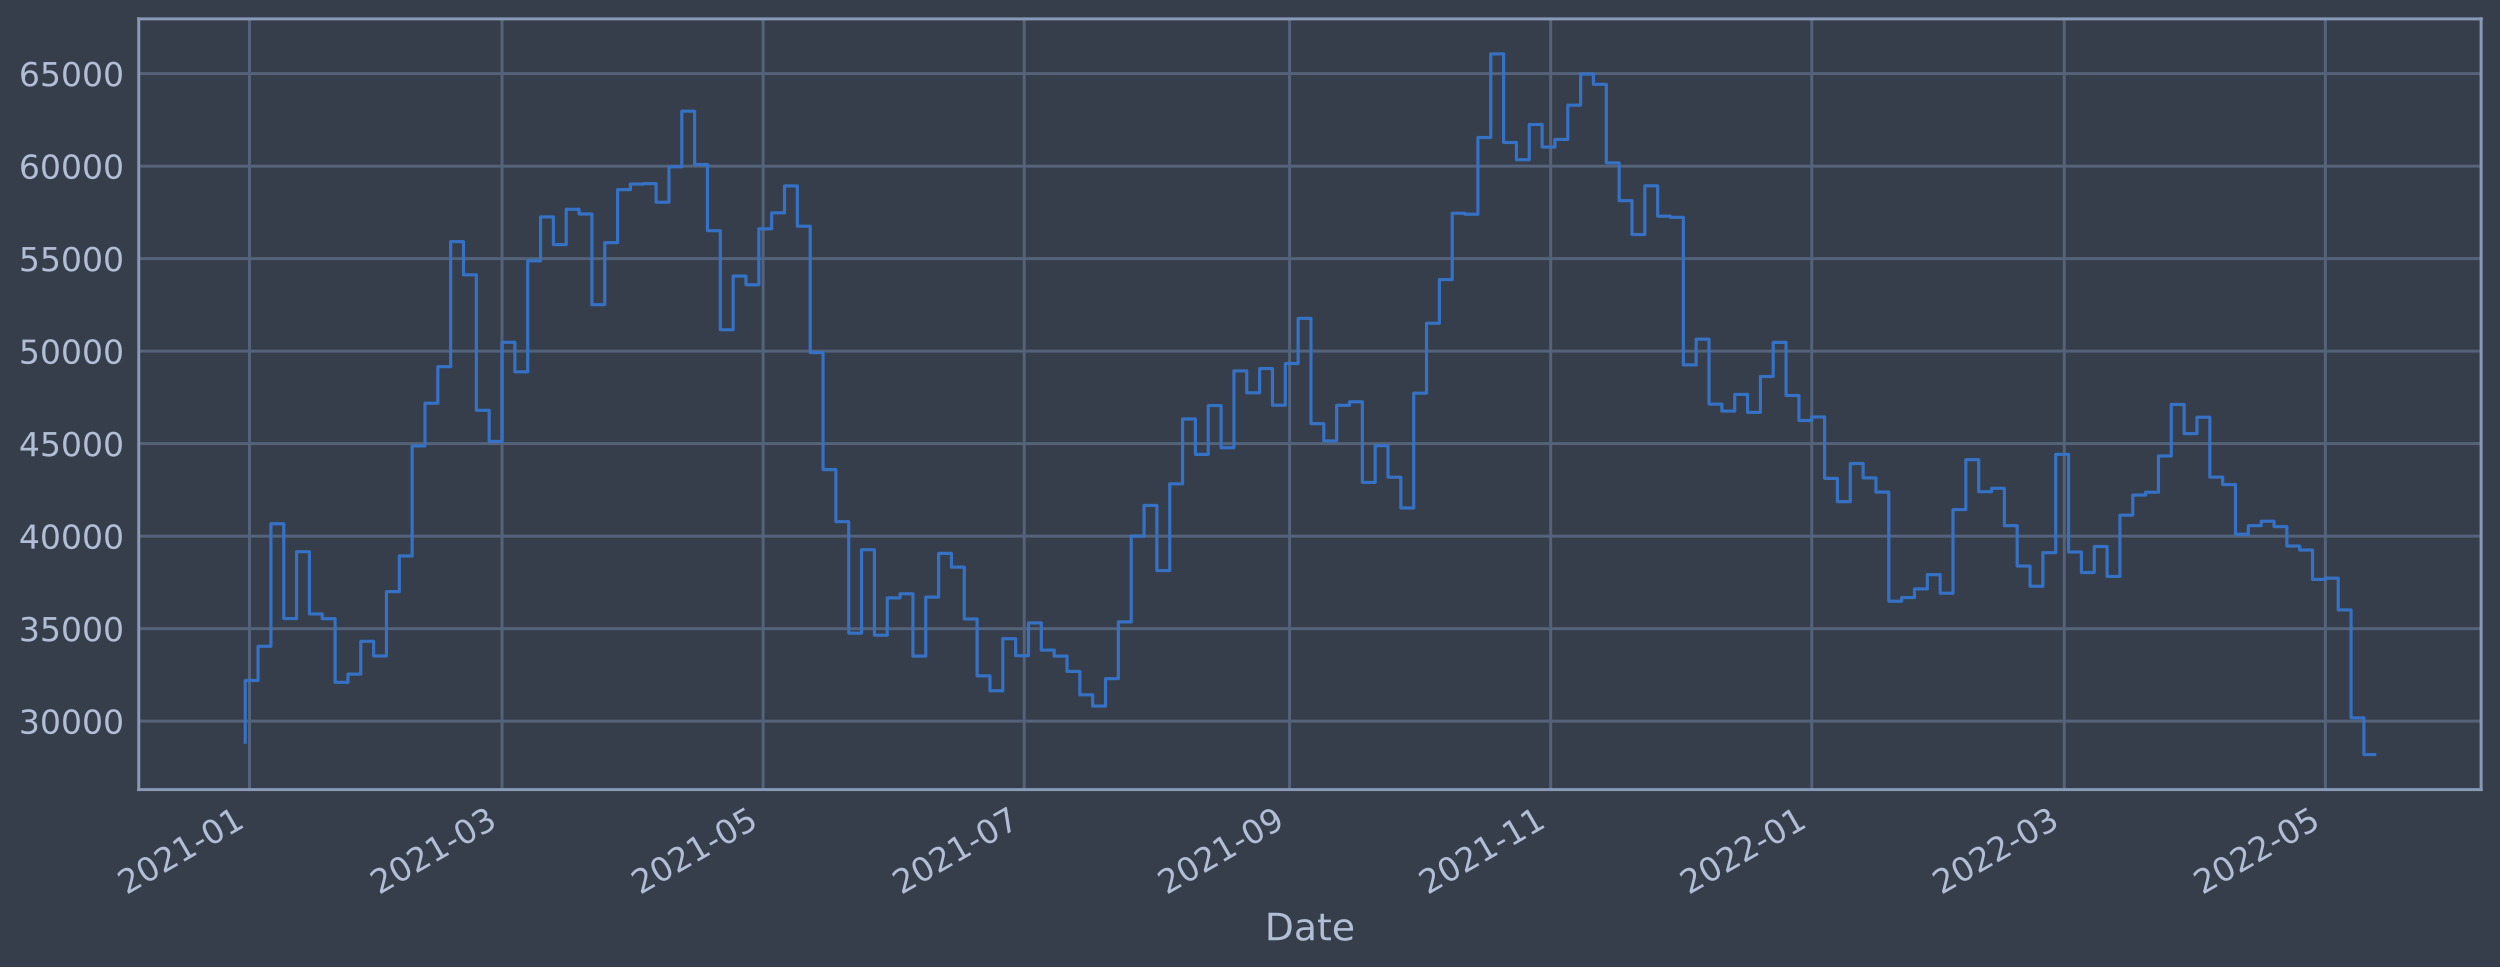
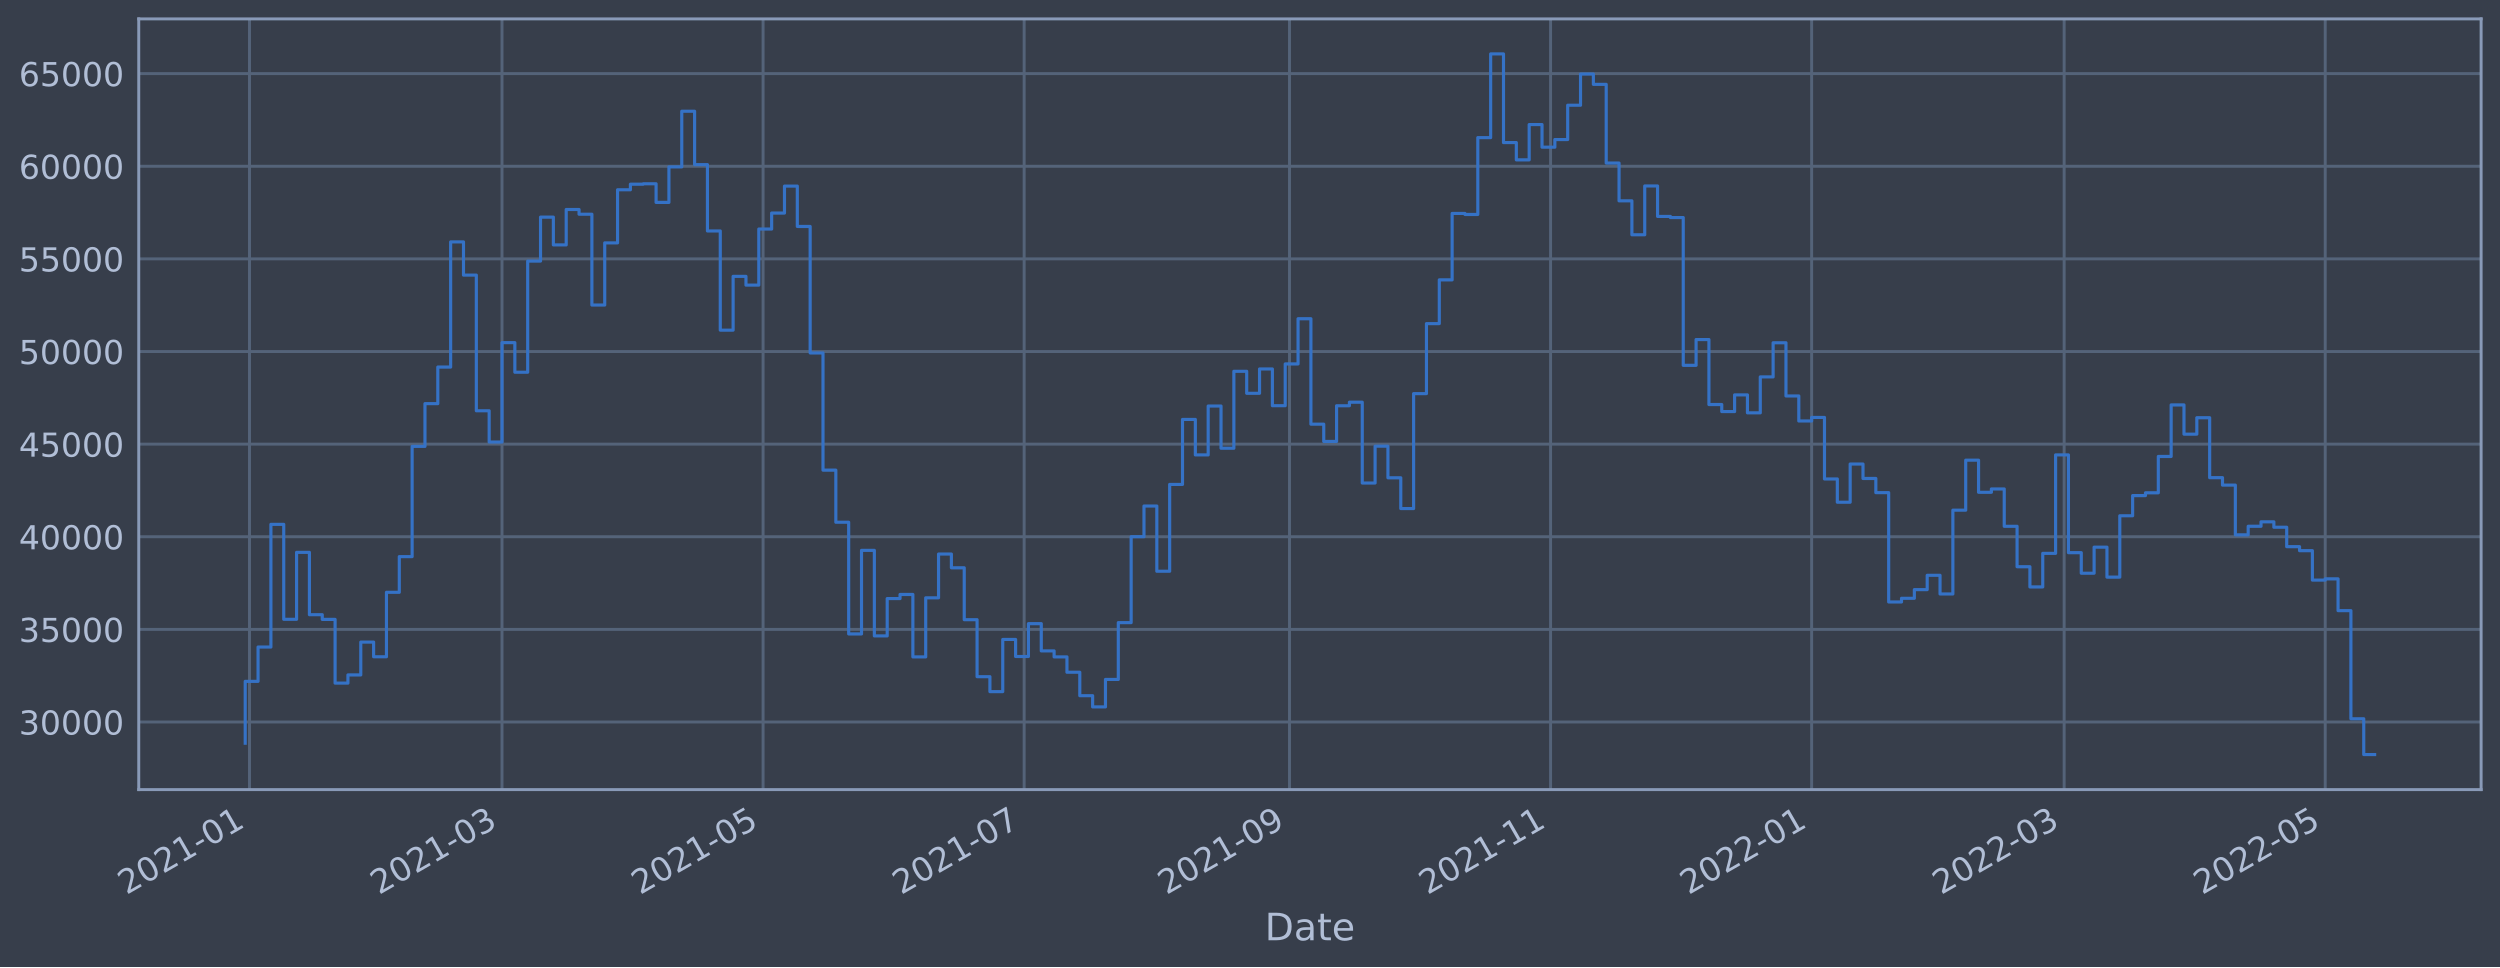
<svg xmlns="http://www.w3.org/2000/svg" xmlns:xlink="http://www.w3.org/1999/xlink" width="952.884pt" height="368.58pt" viewBox="0 0 952.884 368.58" version="1.1">
  <defs>
    <style type="text/css">*{stroke-linejoin: round; stroke-linecap: butt}</style>
  </defs>
  <g id="figure_1">
    <g id="patch_1">
      <path d="M 0 368.58  L 952.884 368.58  L 952.884 0  L 0 0  z " style="fill: #373e4b" />
    </g>
    <g id="axes_1">
      <g id="patch_2">
        <path d="M 52.884 300.96  L 945.684 300.96  L 945.684 7.2  L 52.884 7.2  z " style="fill: #373e4b" />
      </g>
      <g id="matplotlib.axis_1">
        <g id="xtick_1">
          <g id="line2d_1">
-             <path d="M 95.097 300.96  L 95.097 7.2  " clip-path="url(#pea77d56407)" style="fill: none; stroke: #546379; stroke-width: 1.12; stroke-linecap: square" />
+             <path d="M 95.097 300.96  L 95.097 7.2  " clip-path="url(#p54ae9c13eb)" style="fill: none; stroke: #546379; stroke-width: 1.12; stroke-linecap: square" />
          </g>
          <g id="line2d_2" />
          <g id="text_1">
-             <g style="fill: #b1bed6" transform="translate(48.19369 341.1745)rotate(-30)scale(0.126 -0.126)">
+             <g style="fill: #b1bed6" transform="translate(48.19357 341.1745)rotate(-30)scale(0.126 -0.126)">
              <defs>
                <path id="DejaVuSans-32" d="M 1228 531  L 3431 531  L 3431 0  L 469 0  L 469 531  Q 828 903 1448 1529  Q 2069 2156 2228 2338  Q 2531 2678 2651 2914  Q 2772 3150 2772 3378  Q 2772 3750 2511 3984  Q 2250 4219 1831 4219  Q 1534 4219 1204 4116  Q 875 4013 500 3803  L 500 4441  Q 881 4594 1212 4672  Q 1544 4750 1819 4750  Q 2544 4750 2975 4387  Q 3406 4025 3406 3419  Q 3406 3131 3298 2873  Q 3191 2616 2906 2266  Q 2828 2175 2409 1742  Q 1991 1309 1228 531  z " transform="scale(0.015625)" />
                <path id="DejaVuSans-30" d="M 2034 4250  Q 1547 4250 1301 3770  Q 1056 3291 1056 2328  Q 1056 1369 1301 889  Q 1547 409 2034 409  Q 2525 409 2770 889  Q 3016 1369 3016 2328  Q 3016 3291 2770 3770  Q 2525 4250 2034 4250  z M 2034 4750  Q 2819 4750 3233 4129  Q 3647 3509 3647 2328  Q 3647 1150 3233 529  Q 2819 -91 2034 -91  Q 1250 -91 836 529  Q 422 1150 422 2328  Q 422 3509 836 4129  Q 1250 4750 2034 4750  z " transform="scale(0.015625)" />
                <path id="DejaVuSans-31" d="M 794 531  L 1825 531  L 1825 4091  L 703 3866  L 703 4441  L 1819 4666  L 2450 4666  L 2450 531  L 3481 531  L 3481 0  L 794 0  L 794 531  z " transform="scale(0.015625)" />
                <path id="DejaVuSans-2d" d="M 313 2009  L 1997 2009  L 1997 1497  L 313 1497  L 313 2009  z " transform="scale(0.015625)" />
              </defs>
              <use xlink:href="#DejaVuSans-32" />
              <use xlink:href="#DejaVuSans-30" x="63.623" />
              <use xlink:href="#DejaVuSans-32" x="127.246" />
              <use xlink:href="#DejaVuSans-31" x="190.869" />
              <use xlink:href="#DejaVuSans-2d" x="254.492" />
              <use xlink:href="#DejaVuSans-30" x="290.576" />
              <use xlink:href="#DejaVuSans-31" x="354.199" />
            </g>
          </g>
        </g>
        <g id="xtick_2">
          <g id="line2d_3">
-             <path d="M 191.349 300.96  L 191.349 7.2  " clip-path="url(#pea77d56407)" style="fill: none; stroke: #546379; stroke-width: 1.12; stroke-linecap: square" />
+             <path d="M 191.342 300.96  L 191.342 7.2  " clip-path="url(#p54ae9c13eb)" style="fill: none; stroke: #546379; stroke-width: 1.12; stroke-linecap: square" />
          </g>
          <g id="line2d_4" />
          <g id="text_2">
-             <g style="fill: #b1bed6" transform="translate(144.4458 341.1745)rotate(-30)scale(0.126 -0.126)">
+             <g style="fill: #b1bed6" transform="translate(144.4389 341.1745)rotate(-30)scale(0.126 -0.126)">
              <defs>
                <path id="DejaVuSans-33" d="M 2597 2516  Q 3050 2419 3304 2112  Q 3559 1806 3559 1356  Q 3559 666 3084 287  Q 2609 -91 1734 -91  Q 1441 -91 1130 -33  Q 819 25 488 141  L 488 750  Q 750 597 1062 519  Q 1375 441 1716 441  Q 2309 441 2620 675  Q 2931 909 2931 1356  Q 2931 1769 2642 2001  Q 2353 2234 1838 2234  L 1294 2234  L 1294 2753  L 1863 2753  Q 2328 2753 2575 2939  Q 2822 3125 2822 3475  Q 2822 3834 2567 4026  Q 2313 4219 1838 4219  Q 1578 4219 1281 4162  Q 984 4106 628 3988  L 628 4550  Q 988 4650 1302 4700  Q 1616 4750 1894 4750  Q 2613 4750 3031 4423  Q 3450 4097 3450 3541  Q 3450 3153 3228 2886  Q 3006 2619 2597 2516  z " transform="scale(0.015625)" />
              </defs>
              <use xlink:href="#DejaVuSans-32" />
              <use xlink:href="#DejaVuSans-30" x="63.623" />
              <use xlink:href="#DejaVuSans-32" x="127.246" />
              <use xlink:href="#DejaVuSans-31" x="190.869" />
              <use xlink:href="#DejaVuSans-2d" x="254.492" />
              <use xlink:href="#DejaVuSans-30" x="290.576" />
              <use xlink:href="#DejaVuSans-33" x="354.199" />
            </g>
          </g>
        </g>
        <g id="xtick_3">
          <g id="line2d_5">
-             <path d="M 290.864 300.96  L 290.864 7.2  " clip-path="url(#pea77d56407)" style="fill: none; stroke: #546379; stroke-width: 1.12; stroke-linecap: square" />
+             <path d="M 290.85 300.96  L 290.85 7.2  " clip-path="url(#p54ae9c13eb)" style="fill: none; stroke: #546379; stroke-width: 1.12; stroke-linecap: square" />
          </g>
          <g id="line2d_6" />
          <g id="text_3">
-             <g style="fill: #b1bed6" transform="translate(243.9606 341.1745)rotate(-30)scale(0.126 -0.126)">
+             <g style="fill: #b1bed6" transform="translate(243.9468 341.1745)rotate(-30)scale(0.126 -0.126)">
              <defs>
                <path id="DejaVuSans-35" d="M 691 4666  L 3169 4666  L 3169 4134  L 1269 4134  L 1269 2991  Q 1406 3038 1543 3061  Q 1681 3084 1819 3084  Q 2600 3084 3056 2656  Q 3513 2228 3513 1497  Q 3513 744 3044 326  Q 2575 -91 1722 -91  Q 1428 -91 1123 -41  Q 819 9 494 109  L 494 744  Q 775 591 1075 516  Q 1375 441 1709 441  Q 2250 441 2565 725  Q 2881 1009 2881 1497  Q 2881 1984 2565 2268  Q 2250 2553 1709 2553  Q 1456 2553 1204 2497  Q 953 2441 691 2322  L 691 4666  z " transform="scale(0.015625)" />
              </defs>
              <use xlink:href="#DejaVuSans-32" />
              <use xlink:href="#DejaVuSans-30" x="63.623" />
              <use xlink:href="#DejaVuSans-32" x="127.246" />
              <use xlink:href="#DejaVuSans-31" x="190.869" />
              <use xlink:href="#DejaVuSans-2d" x="254.492" />
              <use xlink:href="#DejaVuSans-30" x="290.576" />
              <use xlink:href="#DejaVuSans-35" x="354.199" />
            </g>
          </g>
        </g>
        <g id="xtick_4">
          <g id="line2d_7">
-             <path d="M 390.379 300.96  L 390.379 7.2  " clip-path="url(#pea77d56407)" style="fill: none; stroke: #546379; stroke-width: 1.12; stroke-linecap: square" />
+             <path d="M 390.358 300.96  L 390.358 7.2  " clip-path="url(#p54ae9c13eb)" style="fill: none; stroke: #546379; stroke-width: 1.12; stroke-linecap: square" />
          </g>
          <g id="line2d_8" />
          <g id="text_4">
-             <g style="fill: #b1bed6" transform="translate(343.4755 341.1745)rotate(-30)scale(0.126 -0.126)">
+             <g style="fill: #b1bed6" transform="translate(343.4548 341.1745)rotate(-30)scale(0.126 -0.126)">
              <defs>
                <path id="DejaVuSans-37" d="M 525 4666  L 3525 4666  L 3525 4397  L 1831 0  L 1172 0  L 2766 4134  L 525 4134  L 525 4666  z " transform="scale(0.015625)" />
              </defs>
              <use xlink:href="#DejaVuSans-32" />
              <use xlink:href="#DejaVuSans-30" x="63.623" />
              <use xlink:href="#DejaVuSans-32" x="127.246" />
              <use xlink:href="#DejaVuSans-31" x="190.869" />
              <use xlink:href="#DejaVuSans-2d" x="254.492" />
              <use xlink:href="#DejaVuSans-30" x="290.576" />
              <use xlink:href="#DejaVuSans-37" x="354.199" />
            </g>
          </g>
        </g>
        <g id="xtick_5">
          <g id="line2d_9">
-             <path d="M 491.525 300.96  L 491.525 7.2  " clip-path="url(#pea77d56407)" style="fill: none; stroke: #546379; stroke-width: 1.12; stroke-linecap: square" />
+             <path d="M 491.497 300.96  L 491.497 7.2  " clip-path="url(#p54ae9c13eb)" style="fill: none; stroke: #546379; stroke-width: 1.12; stroke-linecap: square" />
          </g>
          <g id="line2d_10" />
          <g id="text_5">
-             <g style="fill: #b1bed6" transform="translate(444.6217 341.1745)rotate(-30)scale(0.126 -0.126)">
+             <g style="fill: #b1bed6" transform="translate(444.594 341.1745)rotate(-30)scale(0.126 -0.126)">
              <defs>
                <path id="DejaVuSans-39" d="M 703 97  L 703 672  Q 941 559 1184 500  Q 1428 441 1663 441  Q 2288 441 2617 861  Q 2947 1281 2994 2138  Q 2813 1869 2534 1725  Q 2256 1581 1919 1581  Q 1219 1581 811 2004  Q 403 2428 403 3163  Q 403 3881 828 4315  Q 1253 4750 1959 4750  Q 2769 4750 3195 4129  Q 3622 3509 3622 2328  Q 3622 1225 3098 567  Q 2575 -91 1691 -91  Q 1453 -91 1209 -44  Q 966 3 703 97  z M 1959 2075  Q 2384 2075 2632 2365  Q 2881 2656 2881 3163  Q 2881 3666 2632 3958  Q 2384 4250 1959 4250  Q 1534 4250 1286 3958  Q 1038 3666 1038 3163  Q 1038 2656 1286 2365  Q 1534 2075 1959 2075  z " transform="scale(0.015625)" />
              </defs>
              <use xlink:href="#DejaVuSans-32" />
              <use xlink:href="#DejaVuSans-30" x="63.623" />
              <use xlink:href="#DejaVuSans-32" x="127.246" />
              <use xlink:href="#DejaVuSans-31" x="190.869" />
              <use xlink:href="#DejaVuSans-2d" x="254.492" />
              <use xlink:href="#DejaVuSans-30" x="290.576" />
              <use xlink:href="#DejaVuSans-39" x="354.199" />
            </g>
          </g>
        </g>
        <g id="xtick_6">
          <g id="line2d_11">
-             <path d="M 591.04 300.96  L 591.04 7.2  " clip-path="url(#pea77d56407)" style="fill: none; stroke: #546379; stroke-width: 1.12; stroke-linecap: square" />
+             <path d="M 591.005 300.96  L 591.005 7.2  " clip-path="url(#p54ae9c13eb)" style="fill: none; stroke: #546379; stroke-width: 1.12; stroke-linecap: square" />
          </g>
          <g id="line2d_12" />
          <g id="text_6">
-             <g style="fill: #b1bed6" transform="translate(544.1366 341.1745)rotate(-30)scale(0.126 -0.126)">
+             <g style="fill: #b1bed6" transform="translate(544.1019 341.1745)rotate(-30)scale(0.126 -0.126)">
              <use xlink:href="#DejaVuSans-32" />
              <use xlink:href="#DejaVuSans-30" x="63.623" />
              <use xlink:href="#DejaVuSans-32" x="127.246" />
              <use xlink:href="#DejaVuSans-31" x="190.869" />
              <use xlink:href="#DejaVuSans-2d" x="254.492" />
              <use xlink:href="#DejaVuSans-31" x="290.576" />
              <use xlink:href="#DejaVuSans-31" x="354.199" />
            </g>
          </g>
        </g>
        <g id="xtick_7">
          <g id="line2d_13">
-             <path d="M 690.555 300.96  L 690.555 7.2  " clip-path="url(#pea77d56407)" style="fill: none; stroke: #546379; stroke-width: 1.12; stroke-linecap: square" />
+             <path d="M 690.513 300.96  L 690.513 7.2  " clip-path="url(#p54ae9c13eb)" style="fill: none; stroke: #546379; stroke-width: 1.12; stroke-linecap: square" />
          </g>
          <g id="line2d_14" />
          <g id="text_7">
-             <g style="fill: #b1bed6" transform="translate(643.6515 341.1745)rotate(-30)scale(0.126 -0.126)">
+             <g style="fill: #b1bed6" transform="translate(643.6098 341.1745)rotate(-30)scale(0.126 -0.126)">
              <use xlink:href="#DejaVuSans-32" />
              <use xlink:href="#DejaVuSans-30" x="63.623" />
              <use xlink:href="#DejaVuSans-32" x="127.246" />
              <use xlink:href="#DejaVuSans-32" x="190.869" />
              <use xlink:href="#DejaVuSans-2d" x="254.492" />
              <use xlink:href="#DejaVuSans-30" x="290.576" />
              <use xlink:href="#DejaVuSans-31" x="354.199" />
            </g>
          </g>
        </g>
        <g id="xtick_8">
          <g id="line2d_15">
-             <path d="M 786.807 300.96  L 786.807 7.2  " clip-path="url(#pea77d56407)" style="fill: none; stroke: #546379; stroke-width: 1.12; stroke-linecap: square" />
+             <path d="M 786.758 300.96  L 786.758 7.2  " clip-path="url(#p54ae9c13eb)" style="fill: none; stroke: #546379; stroke-width: 1.12; stroke-linecap: square" />
          </g>
          <g id="line2d_16" />
          <g id="text_8">
-             <g style="fill: #b1bed6" transform="translate(739.9035 341.1745)rotate(-30)scale(0.126 -0.126)">
+             <g style="fill: #b1bed6" transform="translate(739.8552 341.1745)rotate(-30)scale(0.126 -0.126)">
              <use xlink:href="#DejaVuSans-32" />
              <use xlink:href="#DejaVuSans-30" x="63.623" />
              <use xlink:href="#DejaVuSans-32" x="127.246" />
              <use xlink:href="#DejaVuSans-32" x="190.869" />
              <use xlink:href="#DejaVuSans-2d" x="254.492" />
              <use xlink:href="#DejaVuSans-30" x="290.576" />
              <use xlink:href="#DejaVuSans-33" x="354.199" />
            </g>
          </g>
        </g>
        <g id="xtick_9">
          <g id="line2d_17">
-             <path d="M 886.322 300.96  L 886.322 7.2  " clip-path="url(#pea77d56407)" style="fill: none; stroke: #546379; stroke-width: 1.12; stroke-linecap: square" />
+             <path d="M 886.266 300.96  L 886.266 7.2  " clip-path="url(#p54ae9c13eb)" style="fill: none; stroke: #546379; stroke-width: 1.12; stroke-linecap: square" />
          </g>
          <g id="line2d_18" />
          <g id="text_9">
-             <g style="fill: #b1bed6" transform="translate(839.4184 341.1745)rotate(-30)scale(0.126 -0.126)">
+             <g style="fill: #b1bed6" transform="translate(839.3631 341.1745)rotate(-30)scale(0.126 -0.126)">
              <use xlink:href="#DejaVuSans-32" />
              <use xlink:href="#DejaVuSans-30" x="63.623" />
              <use xlink:href="#DejaVuSans-32" x="127.246" />
              <use xlink:href="#DejaVuSans-32" x="190.869" />
              <use xlink:href="#DejaVuSans-2d" x="254.492" />
              <use xlink:href="#DejaVuSans-30" x="290.576" />
              <use xlink:href="#DejaVuSans-35" x="354.199" />
            </g>
          </g>
        </g>
        <g id="text_10">
          <g style="fill: #b1bed6" transform="translate(482.0746 358.3856)scale(0.144 -0.144)">
            <defs>
              <path id="DejaVuSans-44" d="M 1259 4147  L 1259 519  L 2022 519  Q 2988 519 3436 956  Q 3884 1394 3884 2338  Q 3884 3275 3436 3711  Q 2988 4147 2022 4147  L 1259 4147  z M 628 4666  L 1925 4666  Q 3281 4666 3915 4102  Q 4550 3538 4550 2338  Q 4550 1131 3912 565  Q 3275 0 1925 0  L 628 0  L 628 4666  z " transform="scale(0.015625)" />
              <path id="DejaVuSans-61" d="M 2194 1759  Q 1497 1759 1228 1600  Q 959 1441 959 1056  Q 959 750 1161 570  Q 1363 391 1709 391  Q 2188 391 2477 730  Q 2766 1069 2766 1631  L 2766 1759  L 2194 1759  z M 3341 1997  L 3341 0  L 2766 0  L 2766 531  Q 2569 213 2275 61  Q 1981 -91 1556 -91  Q 1019 -91 701 211  Q 384 513 384 1019  Q 384 1609 779 1909  Q 1175 2209 1959 2209  L 2766 2209  L 2766 2266  Q 2766 2663 2505 2880  Q 2244 3097 1772 3097  Q 1472 3097 1187 3025  Q 903 2953 641 2809  L 641 3341  Q 956 3463 1253 3523  Q 1550 3584 1831 3584  Q 2591 3584 2966 3190  Q 3341 2797 3341 1997  z " transform="scale(0.015625)" />
              <path id="DejaVuSans-74" d="M 1172 4494  L 1172 3500  L 2356 3500  L 2356 3053  L 1172 3053  L 1172 1153  Q 1172 725 1289 603  Q 1406 481 1766 481  L 2356 481  L 2356 0  L 1766 0  Q 1100 0 847 248  Q 594 497 594 1153  L 594 3053  L 172 3053  L 172 3500  L 594 3500  L 594 4494  L 1172 4494  z " transform="scale(0.015625)" />
              <path id="DejaVuSans-65" d="M 3597 1894  L 3597 1613  L 953 1613  Q 991 1019 1311 708  Q 1631 397 2203 397  Q 2534 397 2845 478  Q 3156 559 3463 722  L 3463 178  Q 3153 47 2828 -22  Q 2503 -91 2169 -91  Q 1331 -91 842 396  Q 353 884 353 1716  Q 353 2575 817 3079  Q 1281 3584 2069 3584  Q 2775 3584 3186 3129  Q 3597 2675 3597 1894  z M 3022 2063  Q 3016 2534 2758 2815  Q 2500 3097 2075 3097  Q 1594 3097 1305 2825  Q 1016 2553 972 2059  L 3022 2063  z " transform="scale(0.015625)" />
            </defs>
            <use xlink:href="#DejaVuSans-44" />
            <use xlink:href="#DejaVuSans-61" x="77.002" />
            <use xlink:href="#DejaVuSans-74" x="138.281" />
            <use xlink:href="#DejaVuSans-65" x="177.49" />
          </g>
        </g>
      </g>
      <g id="matplotlib.axis_2">
        <g id="ytick_1">
          <g id="line2d_19">
-             <path d="M 52.884 274.866  L 945.684 274.866  " clip-path="url(#pea77d56407)" style="fill: none; stroke: #546379; stroke-width: 1.12; stroke-linecap: square" />
+             <path d="M 52.884 275.2  L 945.684 275.2  " clip-path="url(#p54ae9c13eb)" style="fill: none; stroke: #546379; stroke-width: 1.12; stroke-linecap: square" />
          </g>
          <g id="line2d_20" />
          <g id="text_11">
-             <g style="fill: #b1bed6" transform="translate(7.2 279.653)scale(0.126 -0.126)">
+             <g style="fill: #b1bed6" transform="translate(7.2 279.9865)scale(0.126 -0.126)">
              <use xlink:href="#DejaVuSans-33" />
              <use xlink:href="#DejaVuSans-30" x="63.623" />
              <use xlink:href="#DejaVuSans-30" x="127.246" />
              <use xlink:href="#DejaVuSans-30" x="190.869" />
              <use xlink:href="#DejaVuSans-30" x="254.492" />
            </g>
          </g>
        </g>
        <g id="ytick_2">
          <g id="line2d_21">
-             <path d="M 52.884 239.607  L 945.684 239.607  " clip-path="url(#pea77d56407)" style="fill: none; stroke: #546379; stroke-width: 1.12; stroke-linecap: square" />
+             <path d="M 52.884 239.894  L 945.684 239.894  " clip-path="url(#p54ae9c13eb)" style="fill: none; stroke: #546379; stroke-width: 1.12; stroke-linecap: square" />
          </g>
          <g id="line2d_22" />
          <g id="text_12">
-             <g style="fill: #b1bed6" transform="translate(7.2 244.394)scale(0.126 -0.126)">
+             <g style="fill: #b1bed6" transform="translate(7.2 244.6812)scale(0.126 -0.126)">
              <use xlink:href="#DejaVuSans-33" />
              <use xlink:href="#DejaVuSans-35" x="63.623" />
              <use xlink:href="#DejaVuSans-30" x="127.246" />
              <use xlink:href="#DejaVuSans-30" x="190.869" />
              <use xlink:href="#DejaVuSans-30" x="254.492" />
            </g>
          </g>
        </g>
        <g id="ytick_3">
          <g id="line2d_23">
-             <path d="M 52.884 204.348  L 945.684 204.348  " clip-path="url(#pea77d56407)" style="fill: none; stroke: #546379; stroke-width: 1.12; stroke-linecap: square" />
+             <path d="M 52.884 204.589  L 945.684 204.589  " clip-path="url(#p54ae9c13eb)" style="fill: none; stroke: #546379; stroke-width: 1.12; stroke-linecap: square" />
          </g>
          <g id="line2d_24" />
          <g id="text_13">
-             <g style="fill: #b1bed6" transform="translate(7.2 209.1349)scale(0.126 -0.126)">
+             <g style="fill: #b1bed6" transform="translate(7.2 209.376)scale(0.126 -0.126)">
              <defs>
                <path id="DejaVuSans-34" d="M 2419 4116  L 825 1625  L 2419 1625  L 2419 4116  z M 2253 4666  L 3047 4666  L 3047 1625  L 3713 1625  L 3713 1100  L 3047 1100  L 3047 0  L 2419 0  L 2419 1100  L 313 1100  L 313 1709  L 2253 4666  z " transform="scale(0.015625)" />
              </defs>
              <use xlink:href="#DejaVuSans-34" />
              <use xlink:href="#DejaVuSans-30" x="63.623" />
              <use xlink:href="#DejaVuSans-30" x="127.246" />
              <use xlink:href="#DejaVuSans-30" x="190.869" />
              <use xlink:href="#DejaVuSans-30" x="254.492" />
            </g>
          </g>
        </g>
        <g id="ytick_4">
          <g id="line2d_25">
-             <path d="M 52.884 169.089  L 945.684 169.089  " clip-path="url(#pea77d56407)" style="fill: none; stroke: #546379; stroke-width: 1.12; stroke-linecap: square" />
+             <path d="M 52.884 169.284  L 945.684 169.284  " clip-path="url(#p54ae9c13eb)" style="fill: none; stroke: #546379; stroke-width: 1.12; stroke-linecap: square" />
          </g>
          <g id="line2d_26" />
          <g id="text_14">
-             <g style="fill: #b1bed6" transform="translate(7.2 173.8759)scale(0.126 -0.126)">
+             <g style="fill: #b1bed6" transform="translate(7.2 174.0707)scale(0.126 -0.126)">
              <use xlink:href="#DejaVuSans-34" />
              <use xlink:href="#DejaVuSans-35" x="63.623" />
              <use xlink:href="#DejaVuSans-30" x="127.246" />
              <use xlink:href="#DejaVuSans-30" x="190.869" />
              <use xlink:href="#DejaVuSans-30" x="254.492" />
            </g>
          </g>
        </g>
        <g id="ytick_5">
          <g id="line2d_27">
-             <path d="M 52.884 133.83  L 945.684 133.83  " clip-path="url(#pea77d56407)" style="fill: none; stroke: #546379; stroke-width: 1.12; stroke-linecap: square" />
+             <path d="M 52.884 133.978  L 945.684 133.978  " clip-path="url(#p54ae9c13eb)" style="fill: none; stroke: #546379; stroke-width: 1.12; stroke-linecap: square" />
          </g>
          <g id="line2d_28" />
          <g id="text_15">
-             <g style="fill: #b1bed6" transform="translate(7.2 138.6169)scale(0.126 -0.126)">
+             <g style="fill: #b1bed6" transform="translate(7.2 138.7654)scale(0.126 -0.126)">
              <use xlink:href="#DejaVuSans-35" />
              <use xlink:href="#DejaVuSans-30" x="63.623" />
              <use xlink:href="#DejaVuSans-30" x="127.246" />
              <use xlink:href="#DejaVuSans-30" x="190.869" />
              <use xlink:href="#DejaVuSans-30" x="254.492" />
            </g>
          </g>
        </g>
        <g id="ytick_6">
          <g id="line2d_29">
-             <path d="M 52.884 98.571  L 945.684 98.571  " clip-path="url(#pea77d56407)" style="fill: none; stroke: #546379; stroke-width: 1.12; stroke-linecap: square" />
+             <path d="M 52.884 98.673  L 945.684 98.673  " clip-path="url(#p54ae9c13eb)" style="fill: none; stroke: #546379; stroke-width: 1.12; stroke-linecap: square" />
          </g>
          <g id="line2d_30" />
          <g id="text_16">
-             <g style="fill: #b1bed6" transform="translate(7.2 103.3578)scale(0.126 -0.126)">
+             <g style="fill: #b1bed6" transform="translate(7.2 103.4601)scale(0.126 -0.126)">
              <use xlink:href="#DejaVuSans-35" />
              <use xlink:href="#DejaVuSans-35" x="63.623" />
              <use xlink:href="#DejaVuSans-30" x="127.246" />
              <use xlink:href="#DejaVuSans-30" x="190.869" />
              <use xlink:href="#DejaVuSans-30" x="254.492" />
            </g>
          </g>
        </g>
        <g id="ytick_7">
          <g id="line2d_31">
-             <path d="M 52.884 63.312  L 945.684 63.312  " clip-path="url(#pea77d56407)" style="fill: none; stroke: #546379; stroke-width: 1.12; stroke-linecap: square" />
+             <path d="M 52.884 63.368  L 945.684 63.368  " clip-path="url(#p54ae9c13eb)" style="fill: none; stroke: #546379; stroke-width: 1.12; stroke-linecap: square" />
          </g>
          <g id="line2d_32" />
          <g id="text_17">
-             <g style="fill: #b1bed6" transform="translate(7.2 68.0988)scale(0.126 -0.126)">
+             <g style="fill: #b1bed6" transform="translate(7.2 68.15487)scale(0.126 -0.126)">
              <defs>
                <path id="DejaVuSans-36" d="M 2113 2584  Q 1688 2584 1439 2293  Q 1191 2003 1191 1497  Q 1191 994 1439 701  Q 1688 409 2113 409  Q 2538 409 2786 701  Q 3034 994 3034 1497  Q 3034 2003 2786 2293  Q 2538 2584 2113 2584  z M 3366 4563  L 3366 3988  Q 3128 4100 2886 4159  Q 2644 4219 2406 4219  Q 1781 4219 1451 3797  Q 1122 3375 1075 2522  Q 1259 2794 1537 2939  Q 1816 3084 2150 3084  Q 2853 3084 3261 2657  Q 3669 2231 3669 1497  Q 3669 778 3244 343  Q 2819 -91 2113 -91  Q 1303 -91 875 529  Q 447 1150 447 2328  Q 447 3434 972 4092  Q 1497 4750 2381 4750  Q 2619 4750 2861 4703  Q 3103 4656 3366 4563  z " transform="scale(0.015625)" />
              </defs>
              <use xlink:href="#DejaVuSans-36" />
              <use xlink:href="#DejaVuSans-30" x="63.623" />
              <use xlink:href="#DejaVuSans-30" x="127.246" />
              <use xlink:href="#DejaVuSans-30" x="190.869" />
              <use xlink:href="#DejaVuSans-30" x="254.492" />
            </g>
          </g>
        </g>
        <g id="ytick_8">
          <g id="line2d_33">
-             <path d="M 52.884 28.053  L 945.684 28.053  " clip-path="url(#pea77d56407)" style="fill: none; stroke: #546379; stroke-width: 1.12; stroke-linecap: square" />
+             <path d="M 52.884 28.063  L 945.684 28.063  " clip-path="url(#p54ae9c13eb)" style="fill: none; stroke: #546379; stroke-width: 1.12; stroke-linecap: square" />
          </g>
          <g id="line2d_34" />
          <g id="text_18">
-             <g style="fill: #b1bed6" transform="translate(7.2 32.83976)scale(0.126 -0.126)">
+             <g style="fill: #b1bed6" transform="translate(7.2 32.8496)scale(0.126 -0.126)">
              <use xlink:href="#DejaVuSans-36" />
              <use xlink:href="#DejaVuSans-35" x="63.623" />
              <use xlink:href="#DejaVuSans-30" x="127.246" />
              <use xlink:href="#DejaVuSans-30" x="190.869" />
              <use xlink:href="#DejaVuSans-30" x="254.492" />
            </g>
          </g>
        </g>
      </g>
      <g id="line2d_35">
-         <path d="M 93.466 282.929  L 93.466 259.384  L 98.36 259.384  L 98.36 246.33  L 103.254 246.33  L 103.254 199.621  L 108.148 199.621  L 108.148 235.764  L 113.042 235.764  L 113.042 210.282  L 117.936 210.282  L 117.936 234.015  L 122.831 234.015  L 122.831 235.806  L 127.725 235.806  L 127.725 260.059  L 132.619 260.059  L 132.619 256.942  L 137.513 256.942  L 137.513 244.443  L 142.407 244.443  L 142.407 250.023  L 147.301 250.023  L 147.301 225.489  L 152.196 225.489  L 152.196 211.907  L 157.09 211.907  L 157.09 169.948  L 161.984 169.948  L 161.984 153.679  L 166.878 153.679  L 166.878 139.753  L 171.772 139.753  L 171.772 92.108  L 176.667 92.108  L 176.667 104.752  L 181.561 104.752  L 181.561 156.393  L 186.455 156.393  L 186.455 168.286  L 191.349 168.286  L 191.349 130.461  L 196.243 130.461  L 196.243 141.717  L 201.137 141.717  L 201.137 99.406  L 206.032 99.406  L 206.032 82.681  L 210.926 82.681  L 210.926 93.249  L 215.82 93.249  L 215.82 79.771  L 220.714 79.771  L 220.714 81.568  L 225.608 81.568  L 225.608 116.142  L 230.502 116.142  L 230.502 92.479  L 235.397 92.479  L 235.397 72.267  L 240.291 72.267  L 240.291 70.143  L 245.185 70.143  L 245.185 69.982  L 250.079 69.982  L 250.079 77.073  L 254.973 77.073  L 254.973 63.56  L 259.867 63.56  L 259.867 42.374  L 264.762 42.374  L 264.762 62.698  L 269.656 62.698  L 269.656 87.937  L 274.55 87.937  L 274.55 125.698  L 279.444 125.698  L 279.444 105.223  L 284.338 105.223  L 284.338 108.555  L 289.233 108.555  L 289.233 87.214  L 294.127 87.214  L 294.127 81.13  L 299.021 81.13  L 299.021 70.866  L 303.915 70.866  L 303.915 86.23  L 308.809 86.23  L 308.809 134.376  L 313.703 134.376  L 313.703 178.988  L 318.598 178.988  L 318.598 198.817  L 323.492 198.817  L 323.492 241.338  L 328.386 241.338  L 328.386 209.524  L 333.28 209.524  L 333.28 242.092  L 338.174 242.092  L 338.174 227.882  L 343.068 227.882  L 343.068 226.311  L 347.963 226.311  L 347.963 250.08  L 352.857 250.08  L 352.857 227.587  L 357.751 227.587  L 357.751 210.929  L 362.645 210.929  L 362.645 216.161  L 367.539 216.161  L 367.539 235.911  L 372.433 235.911  L 372.433 257.606  L 377.328 257.606  L 377.328 263.297  L 382.222 263.297  L 382.222 243.438  L 387.116 243.438  L 387.116 249.925  L 392.01 249.925  L 392.01 237.426  L 396.904 237.426  L 396.904 247.794  L 401.798 247.794  L 401.798 250.075  L 406.693 250.075  L 406.693 255.921  L 411.587 255.921  L 411.587 264.844  L 416.481 264.844  L 416.481 269.112  L 421.375 269.112  L 421.375 258.662  L 426.269 258.662  L 426.269 237.032  L 431.164 237.032  L 431.164 204.33  L 436.058 204.33  L 436.058 192.649  L 440.952 192.649  L 440.952 217.478  L 445.846 217.478  L 445.846 184.42  L 450.74 184.42  L 450.74 159.686  L 455.634 159.686  L 455.634 173.195  L 460.529 173.195  L 460.529 154.587  L 465.423 154.587  L 465.423 170.655  L 470.317 170.655  L 470.317 141.361  L 475.211 141.361  L 475.211 149.735  L 480.105 149.735  L 480.105 140.481  L 484.999 140.481  L 484.999 154.458  L 489.894 154.458  L 489.894 138.562  L 494.788 138.562  L 494.788 121.355  L 499.682 121.355  L 499.682 161.484  L 504.576 161.484  L 504.576 168.068  L 509.47 168.068  L 509.47 154.477  L 514.364 154.477  L 514.364 153.126  L 519.259 153.126  L 519.259 183.887  L 524.153 183.887  L 524.153 169.872  L 529.047 169.872  L 529.047 181.905  L 533.941 181.905  L 533.941 193.612  L 538.835 193.612  L 538.835 149.858  L 543.73 149.858  L 543.73 123.211  L 548.624 123.211  L 548.624 106.558  L 553.518 106.558  L 553.518 81.28  L 558.412 81.28  L 558.412 81.662  L 563.306 81.662  L 563.306 52.408  L 568.2 52.408  L 568.2 20.553  L 573.095 20.553  L 573.095 54.305  L 577.989 54.305  L 577.989 60.878  L 582.883 60.878  L 582.883 47.451  L 587.777 47.451  L 587.777 56.052  L 592.671 56.052  L 592.671 53.144  L 597.565 53.144  L 597.565 40.089  L 602.46 40.089  L 602.46 28.217  L 607.354 28.217  L 607.354 32.136  L 612.248 32.136  L 612.248 62.097  L 617.142 62.097  L 617.142 76.477  L 622.036 76.477  L 622.036 89.393  L 626.93 89.393  L 626.93 70.819  L 631.825 70.819  L 631.825 82.406  L 636.719 82.406  L 636.719 82.847  L 641.613 82.847  L 641.613 139.091  L 646.507 139.091  L 646.507 129.279  L 651.401 129.279  L 651.401 154.016  L 656.296 154.016  L 656.296 156.698  L 661.19 156.698  L 661.19 150.343  L 666.084 150.343  L 666.084 157.176  L 670.978 157.176  L 670.978 143.502  L 675.872 143.502  L 675.872 130.509  L 680.766 130.509  L 680.766 150.745  L 685.661 150.745  L 685.661 160.277  L 690.555 160.277  L 690.555 158.92  L 695.449 158.92  L 695.449 182.342  L 700.343 182.342  L 700.343 191.2  L 705.237 191.2  L 705.237 176.663  L 710.131 176.663  L 710.131 182.159  L 715.026 182.159  L 715.026 187.554  L 719.92 187.554  L 719.92 229.164  L 724.814 229.164  L 724.814 227.768  L 729.708 227.768  L 729.708 224.468  L 734.602 224.468  L 734.602 219.025  L 739.496 219.025  L 739.496 226.119  L 744.391 226.119  L 744.391 194.226  L 749.285 194.226  L 749.285 175.201  L 754.179 175.201  L 754.179 187.415  L 759.073 187.415  L 759.073 186.148  L 763.967 186.148  L 763.967 200.359  L 768.862 200.359  L 768.862 215.755  L 773.756 215.755  L 773.756 223.448  L 778.65 223.448  L 778.65 210.667  L 783.544 210.667  L 783.544 173.187  L 788.438 173.187  L 788.438 210.404  L 793.332 210.404  L 793.332 218.222  L 798.227 218.222  L 798.227 208.312  L 803.121 208.312  L 803.121 219.718  L 808.015 219.718  L 808.015 196.358  L 812.909 196.358  L 812.909 188.677  L 817.803 188.677  L 817.803 187.616  L 822.697 187.616  L 822.697 173.783  L 827.592 173.783  L 827.592 154.168  L 832.486 154.168  L 832.486 165.286  L 837.38 165.286  L 837.38 159.036  L 842.274 159.036  L 842.274 181.851  L 847.168 181.851  L 847.168 184.69  L 852.062 184.69  L 852.062 203.627  L 856.957 203.627  L 856.957 200.355  L 861.851 200.355  L 861.851 198.666  L 866.745 198.666  L 866.745 200.723  L 871.639 200.723  L 871.639 208.117  L 876.533 208.117  L 876.533 209.642  L 881.428 209.642  L 881.428 220.841  L 886.322 220.841  L 886.322 220.375  L 891.216 220.375  L 891.216 232.463  L 896.11 232.463  L 896.11 273.627  L 901.004 273.627  L 901.004 287.607  L 905.102 287.607  L 905.102 287.607  " clip-path="url(#pea77d56407)" style="fill: none; stroke: #3572c6; stroke-width: 1.2; stroke-linecap: square" />
+         <path d="M 93.466 283.273  L 93.466 259.697  L 98.359 259.697  L 98.359 246.626  L 103.253 246.626  L 103.253 199.856  L 108.147 199.856  L 108.147 236.046  L 113.041 236.046  L 113.041 210.531  L 117.935 210.531  L 117.935 234.295  L 122.829 234.295  L 122.829 236.088  L 127.722 236.088  L 127.722 260.373  L 132.616 260.373  L 132.616 257.252  L 137.51 257.252  L 137.51 244.736  L 142.404 244.736  L 142.404 250.324  L 147.298 250.324  L 147.298 225.757  L 152.192 225.757  L 152.192 212.158  L 157.085 212.158  L 157.085 170.144  L 161.979 170.144  L 161.979 153.854  L 166.873 153.854  L 166.873 139.909  L 171.767 139.909  L 171.767 92.202  L 176.661 92.202  L 176.661 104.863  L 181.555 104.863  L 181.555 156.571  L 186.448 156.571  L 186.448 168.479  L 191.342 168.479  L 191.342 130.605  L 196.236 130.605  L 196.236 141.876  L 201.13 141.876  L 201.13 99.51  L 206.024 99.51  L 206.024 82.763  L 210.918 82.763  L 210.918 93.344  L 215.811 93.344  L 215.811 79.849  L 220.705 79.849  L 220.705 81.648  L 225.599 81.648  L 225.599 116.268  L 230.493 116.268  L 230.493 92.573  L 235.387 92.573  L 235.387 72.334  L 240.281 72.334  L 240.281 70.208  L 245.174 70.208  L 245.174 70.047  L 250.068 70.047  L 250.068 77.147  L 254.962 77.147  L 254.962 63.616  L 259.856 63.616  L 259.856 42.403  L 264.75 42.403  L 264.75 62.753  L 269.644 62.753  L 269.644 88.026  L 274.537 88.026  L 274.537 125.836  L 279.431 125.836  L 279.431 105.334  L 284.325 105.334  L 284.325 108.671  L 289.219 108.671  L 289.219 87.302  L 294.113 87.302  L 294.113 81.21  L 299.007 81.21  L 299.007 70.932  L 303.9 70.932  L 303.9 86.316  L 308.794 86.316  L 308.794 134.525  L 313.688 134.525  L 313.688 179.196  L 318.582 179.196  L 318.582 199.051  L 323.476 199.051  L 323.476 241.627  L 328.37 241.627  L 328.37 209.771  L 333.263 209.771  L 333.263 242.382  L 338.157 242.382  L 338.157 228.154  L 343.051 228.154  L 343.051 226.581  L 347.945 226.581  L 347.945 250.381  L 352.839 250.381  L 352.839 227.858  L 357.732 227.858  L 357.732 211.178  L 362.626 211.178  L 362.626 216.417  L 367.52 216.417  L 367.52 236.193  L 372.414 236.193  L 372.414 257.917  L 377.308 257.917  L 377.308 263.615  L 382.202 263.615  L 382.202 243.731  L 387.095 243.731  L 387.095 250.225  L 391.989 250.225  L 391.989 237.71  L 396.883 237.71  L 396.883 248.092  L 401.777 248.092  L 401.777 250.376  L 406.671 250.376  L 406.671 256.23  L 411.565 256.23  L 411.565 265.164  L 416.458 265.164  L 416.458 269.438  L 421.352 269.438  L 421.352 258.974  L 426.246 258.974  L 426.246 237.316  L 431.14 237.316  L 431.14 204.571  L 436.034 204.571  L 436.034 192.874  L 440.928 192.874  L 440.928 217.737  L 445.821 217.737  L 445.821 184.635  L 450.715 184.635  L 450.715 159.868  L 455.609 159.868  L 455.609 173.395  L 460.503 173.395  L 460.503 154.763  L 465.397 154.763  L 465.397 170.852  L 470.291 170.852  L 470.291 141.519  L 475.184 141.519  L 475.184 149.904  L 480.078 149.904  L 480.078 140.638  L 484.972 140.638  L 484.972 154.634  L 489.866 154.634  L 489.866 138.716  L 494.76 138.716  L 494.76 121.487  L 499.654 121.487  L 499.654 161.669  L 504.547 161.669  L 504.547 168.261  L 509.441 168.261  L 509.441 154.652  L 514.335 154.652  L 514.335 153.3  L 519.229 153.3  L 519.229 184.101  L 524.123 184.101  L 524.123 170.068  L 529.017 170.068  L 529.017 182.116  L 533.91 182.116  L 533.91 193.839  L 538.804 193.839  L 538.804 150.027  L 543.698 150.027  L 543.698 123.346  L 548.592 123.346  L 548.592 106.671  L 553.486 106.671  L 553.486 81.359  L 558.38 81.359  L 558.38 81.743  L 563.273 81.743  L 563.273 52.45  L 568.167 52.45  L 568.167 20.553  L 573.061 20.553  L 573.061 54.349  L 577.955 54.349  L 577.955 60.931  L 582.849 60.931  L 582.849 47.486  L 587.743 47.486  L 587.743 56.099  L 592.636 56.099  L 592.636 53.187  L 597.53 53.187  L 597.53 40.114  L 602.424 40.114  L 602.424 28.227  L 607.318 28.227  L 607.318 32.151  L 612.212 32.151  L 612.212 62.152  L 617.106 62.152  L 617.106 76.551  L 621.999 76.551  L 621.999 89.483  L 626.893 89.483  L 626.893 70.885  L 631.787 70.885  L 631.787 82.487  L 636.681 82.487  L 636.681 82.929  L 641.575 82.929  L 641.575 139.247  L 646.469 139.247  L 646.469 129.421  L 651.362 129.421  L 651.362 154.191  L 656.256 154.191  L 656.256 156.877  L 661.15 156.877  L 661.15 150.513  L 666.044 150.513  L 666.044 157.356  L 670.938 157.356  L 670.938 143.664  L 675.832 143.664  L 675.832 130.653  L 680.725 130.653  L 680.725 150.916  L 685.619 150.916  L 685.619 160.46  L 690.513 160.46  L 690.513 159.102  L 695.407 159.102  L 695.407 182.554  L 700.301 182.554  L 700.301 191.424  L 705.195 191.424  L 705.195 176.867  L 710.088 176.867  L 710.088 182.371  L 714.982 182.371  L 714.982 187.773  L 719.876 187.773  L 719.876 229.438  L 724.77 229.438  L 724.77 228.04  L 729.664 228.04  L 729.664 224.735  L 734.558 224.735  L 734.558 219.286  L 739.451 219.286  L 739.451 226.389  L 744.345 226.389  L 744.345 194.453  L 749.239 194.453  L 749.239 175.404  L 754.133 175.404  L 754.133 187.633  L 759.027 187.633  L 759.027 186.365  L 763.921 186.365  L 763.921 200.595  L 768.814 200.595  L 768.814 216.011  L 773.708 216.011  L 773.708 223.714  L 778.602 223.714  L 778.602 210.916  L 783.496 210.916  L 783.496 173.387  L 788.39 173.387  L 788.39 210.653  L 793.284 210.653  L 793.284 218.482  L 798.177 218.482  L 798.177 208.558  L 803.071 208.558  L 803.071 219.979  L 807.965 219.979  L 807.965 196.588  L 812.859 196.588  L 812.859 188.897  L 817.753 188.897  L 817.753 187.835  L 822.647 187.835  L 822.647 173.984  L 827.54 173.984  L 827.54 154.343  L 832.434 154.343  L 832.434 165.476  L 837.328 165.476  L 837.328 159.218  L 842.222 159.218  L 842.222 182.063  L 847.116 182.063  L 847.116 184.905  L 852.01 184.905  L 852.01 203.867  L 856.903 203.867  L 856.903 200.591  L 861.797 200.591  L 861.797 198.9  L 866.691 198.9  L 866.691 200.96  L 871.585 200.96  L 871.585 208.363  L 876.479 208.363  L 876.479 209.89  L 881.373 209.89  L 881.373 221.103  L 886.266 221.103  L 886.266 220.637  L 891.16 220.637  L 891.16 232.741  L 896.054 232.741  L 896.054 273.959  L 900.948 273.959  L 900.948 287.607  L 905.102 287.607  L 905.102 287.607  " clip-path="url(#p54ae9c13eb)" style="fill: none; stroke: #3572c6; stroke-width: 1.2; stroke-linecap: square" />
      </g>
      <g id="patch_3">
        <path d="M 52.884 300.96  L 52.884 7.2  " style="fill: none; stroke: #899ab8; stroke-width: 1.12; stroke-linejoin: miter; stroke-linecap: square" />
      </g>
      <g id="patch_4">
        <path d="M 945.684 300.96  L 945.684 7.2  " style="fill: none; stroke: #899ab8; stroke-width: 1.12; stroke-linejoin: miter; stroke-linecap: square" />
      </g>
      <g id="patch_5">
        <path d="M 52.884 300.96  L 945.684 300.96  " style="fill: none; stroke: #899ab8; stroke-width: 1.12; stroke-linejoin: miter; stroke-linecap: square" />
      </g>
      <g id="patch_6">
        <path d="M 52.884 7.2  L 945.684 7.2  " style="fill: none; stroke: #899ab8; stroke-width: 1.12; stroke-linejoin: miter; stroke-linecap: square" />
      </g>
    </g>
  </g>
  <defs>
-     <clipPath id="pea77d56407">
+     <clipPath id="p54ae9c13eb">
      <rect x="52.884" y="7.2" width="892.8" height="293.76" />
    </clipPath>
  </defs>
</svg>
